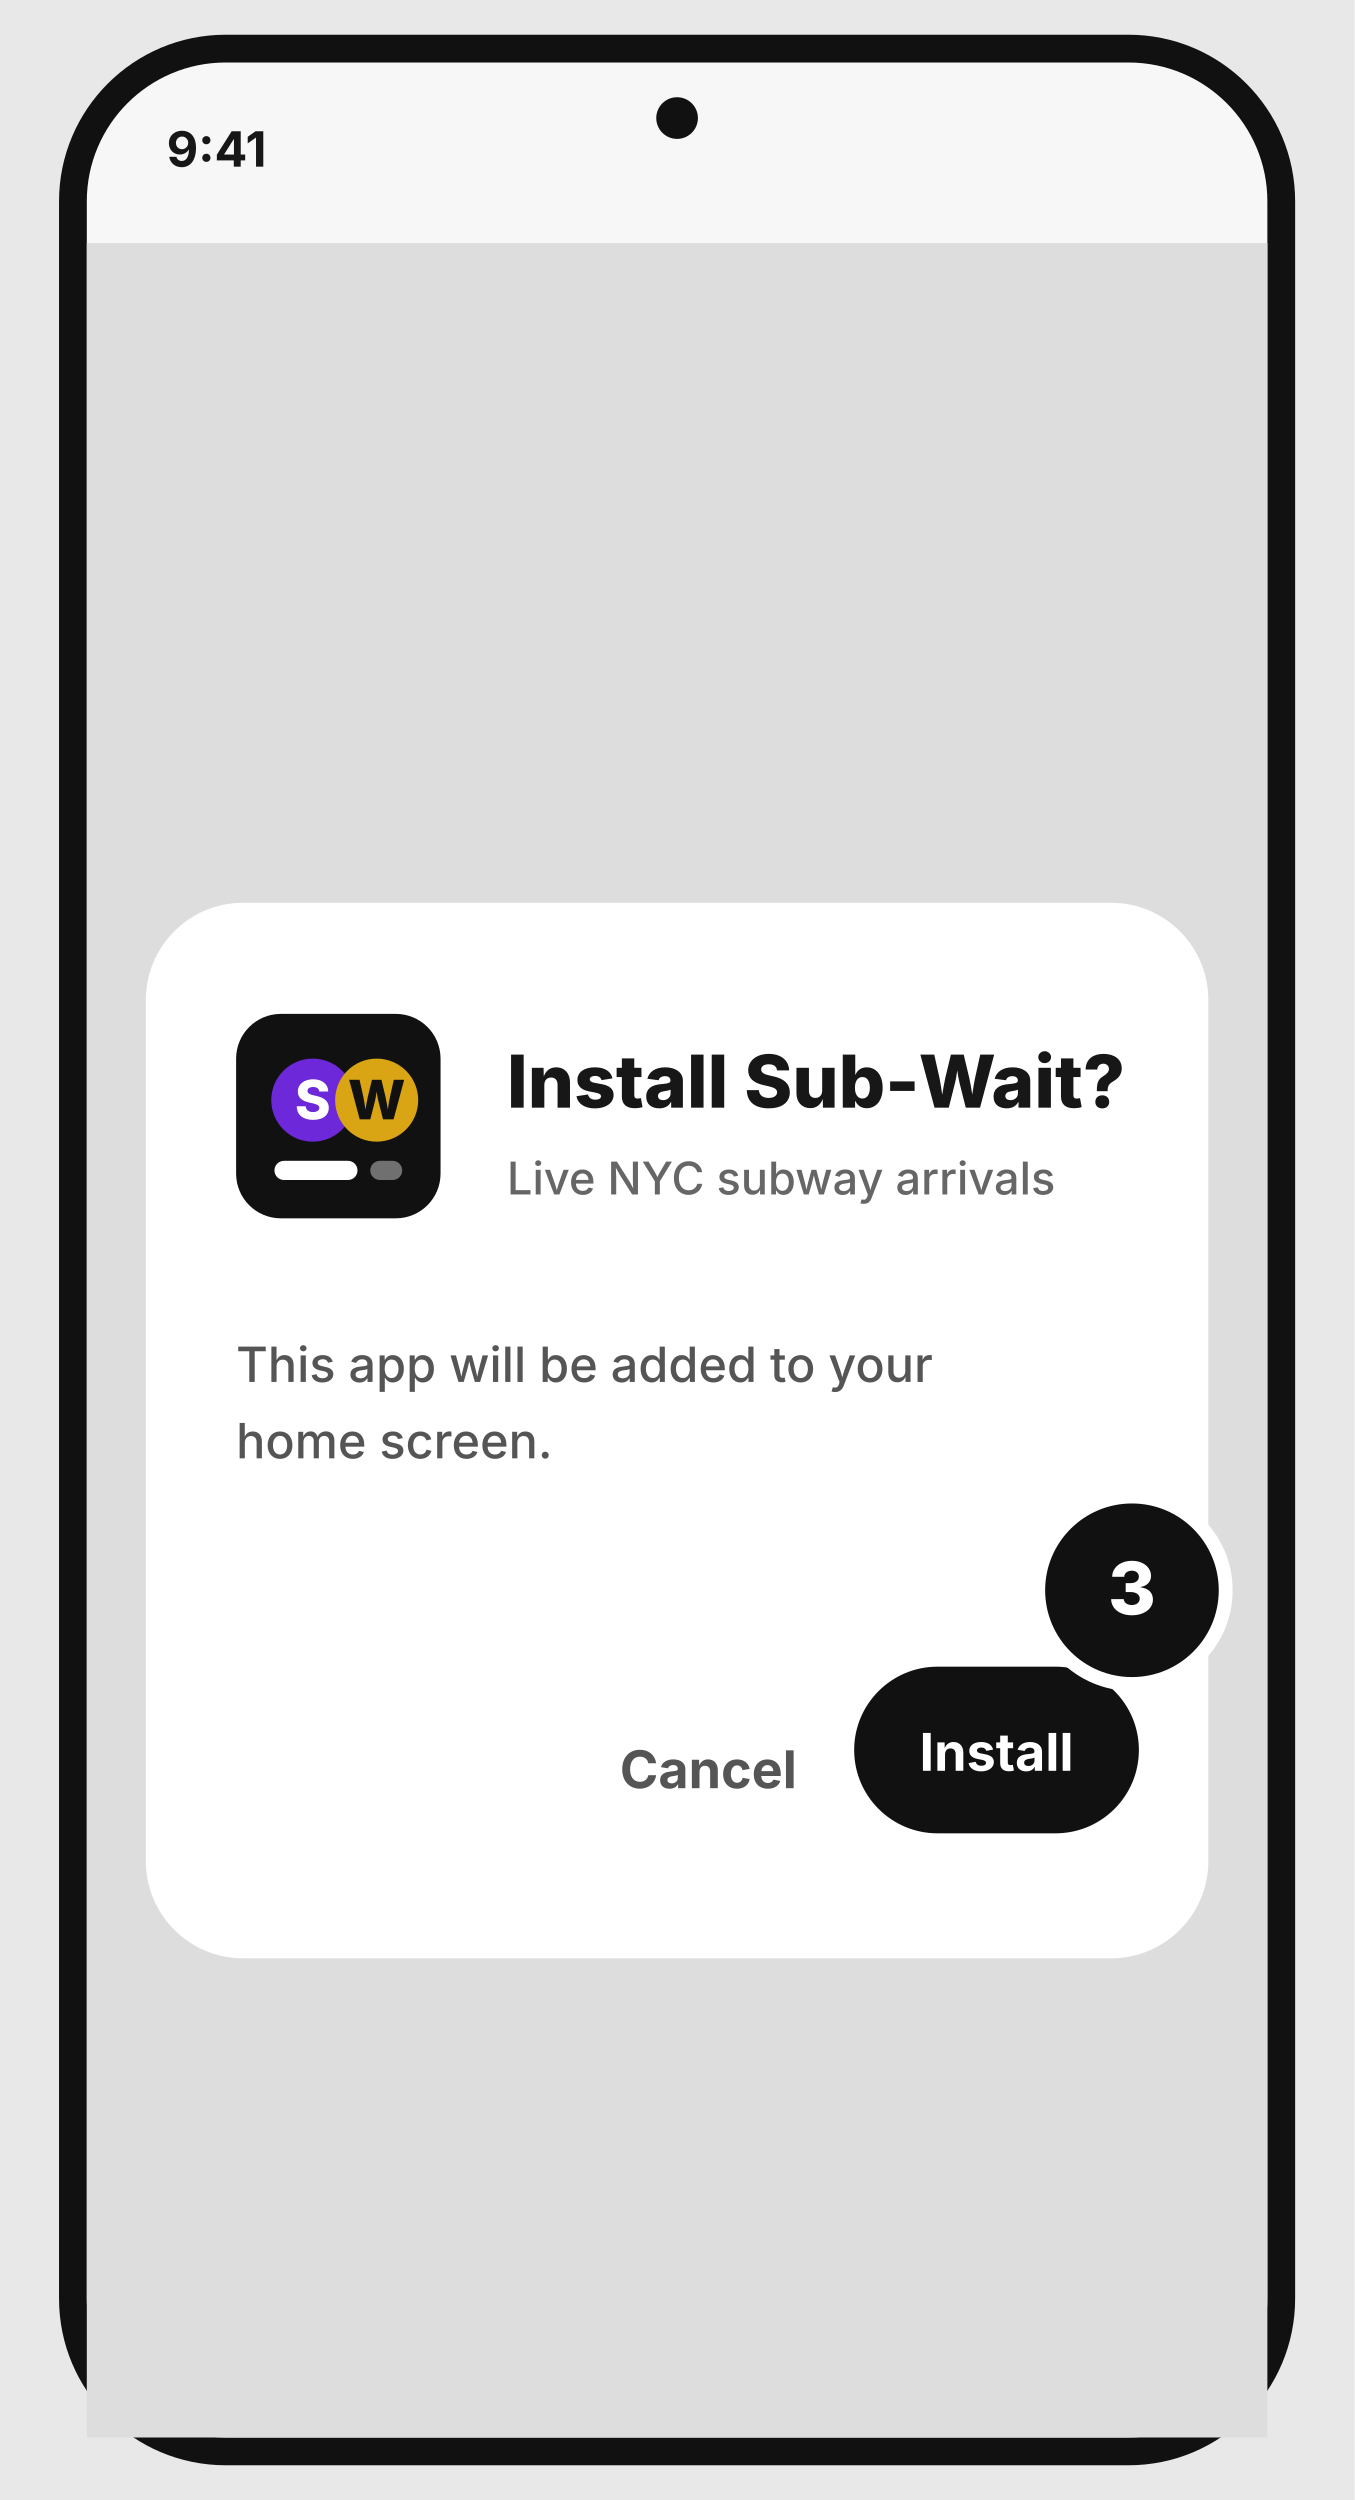
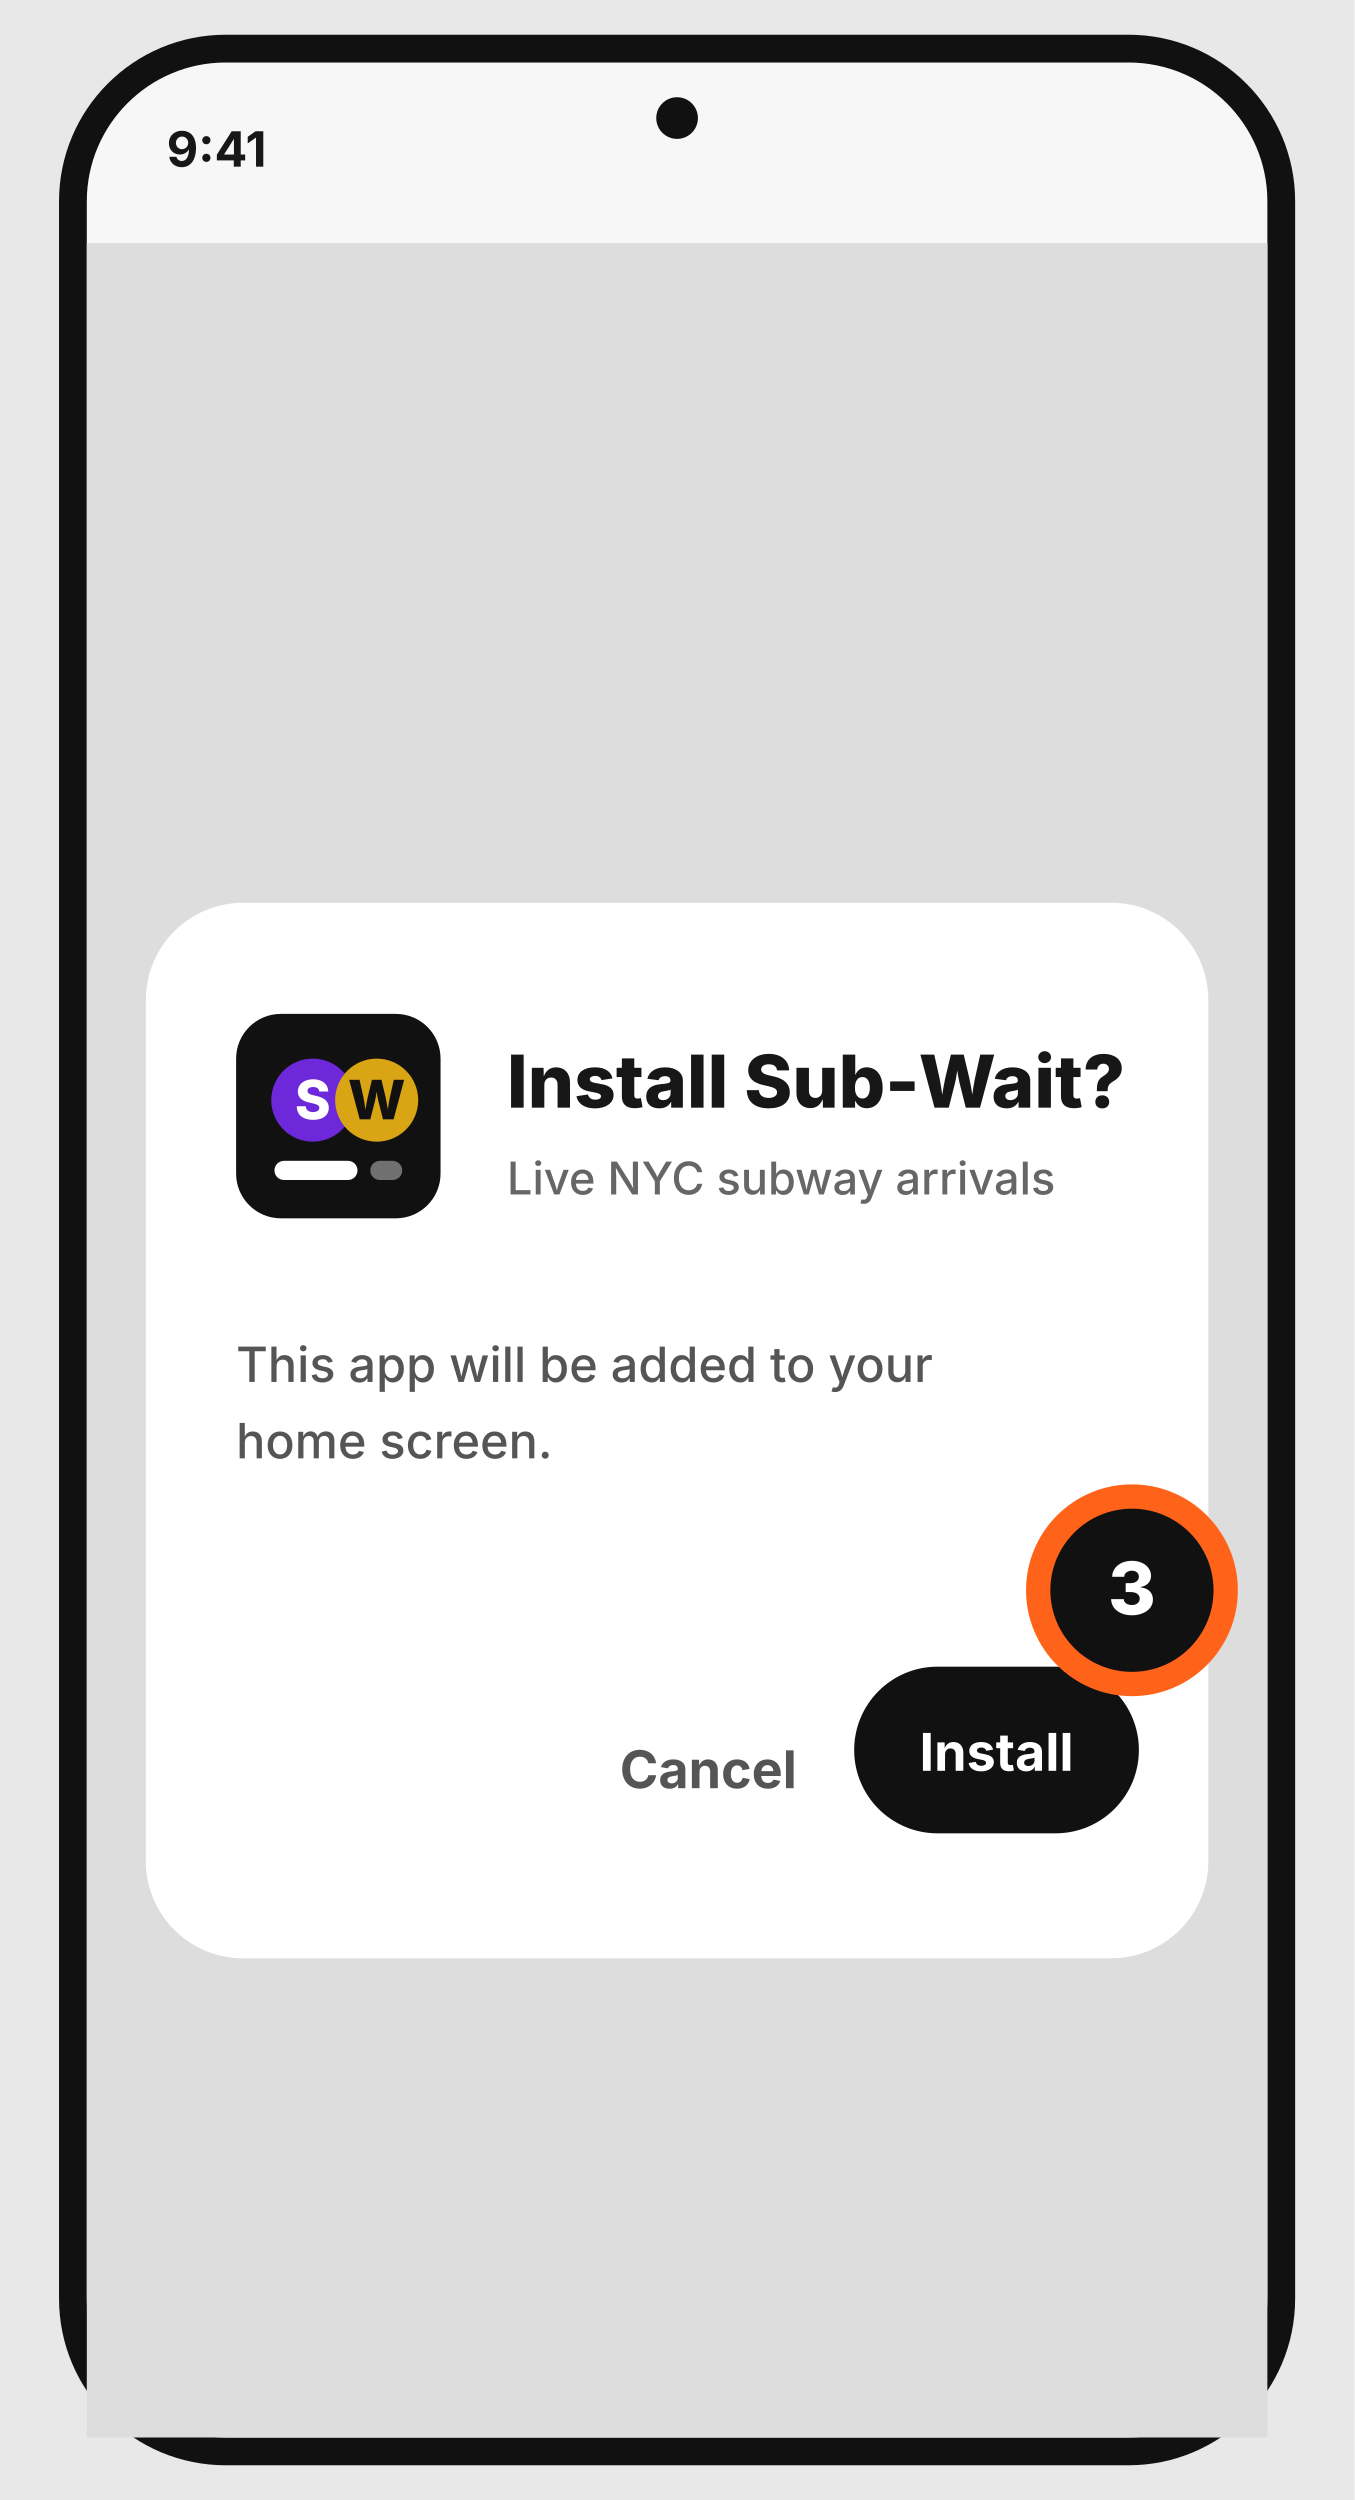
<svg xmlns="http://www.w3.org/2000/svg" width="390" height="720" viewBox="0 0 390 720">
  <rect width="390" height="720" fill="#e8e8e8" />
  <rect x="17" y="10" width="356" height="700" rx="48" fill="#111" />
  <rect x="25" y="18" width="340" height="684" rx="40" fill="#f7f7f7" />
  <circle cx="195" cy="34" r="6" fill="#111" />
  <text x="48" y="48" font-family="Inter, Arial, sans-serif" font-size="14" font-weight="700" fill="#171717" text-anchor="start">9:41</text>
  <rect x="25" y="70" width="340" height="632" fill="#ddd" />
  <rect x="42" y="260" width="306" height="304" rx="28" fill="#fff" />
  <g transform="translate(68 292) scale(0.92)">
    <rect width="64" height="64" rx="14" fill="#111" />
    <circle cx="24" cy="27" r="13" fill="#6d28d9" />
    <text x="24" y="33" font-family="Inter, Arial, sans-serif" font-size="17" font-weight="800" fill="#fff" text-anchor="middle">S</text>
    <circle cx="44" cy="27" r="13" fill="#d9a514" />
    <text x="44" y="33" font-family="Inter, Arial, sans-serif" font-size="17" font-weight="800" fill="#111" text-anchor="middle">W</text>
    <rect x="12" y="46" width="26" height="6" rx="3" fill="#fff" />
    <rect x="42" y="46" width="10" height="6" rx="3" fill="#fff" opacity=".4" />
  </g>
  <text x="146" y="319" font-family="Inter, Arial, sans-serif" font-size="21" font-weight="800" fill="#171717" text-anchor="start">Install Sub-Wait?</text>
  <text x="146" y="344" font-family="Inter, Arial, sans-serif" font-size="13" font-weight="500" fill="#666" text-anchor="start">Live NYC subway arrivals</text>
  <text x="68" y="398" font-family="Inter, Arial, sans-serif" font-size="14" font-weight="500" fill="#555" text-anchor="start">This app will be added to your</text>
  <text x="68" y="420" font-family="Inter, Arial, sans-serif" font-size="14" font-weight="500" fill="#555" text-anchor="start">home screen.</text>
  <text x="204" y="515" font-family="Inter, Arial, sans-serif" font-size="15" font-weight="700" fill="#555" text-anchor="middle">Cancel</text>
  <rect x="246" y="480" width="82" height="48" rx="24" fill="#111" />
  <text x="287" y="510" font-family="Inter, Arial, sans-serif" font-size="15" font-weight="700" fill="#fff" text-anchor="middle">Install</text>
-   <circle cx="326" cy="458" r="27" fill="#111" stroke="#fff" stroke-width="4" />
+   <circle cx="326" cy="458" r="27" fill="#111" stroke="#ff6319" stroke-width="7" />
  <text x="326" y="465" font-family="Inter, Arial, sans-serif" font-size="21" font-weight="800" fill="#fff" text-anchor="middle">3</text>
</svg>
